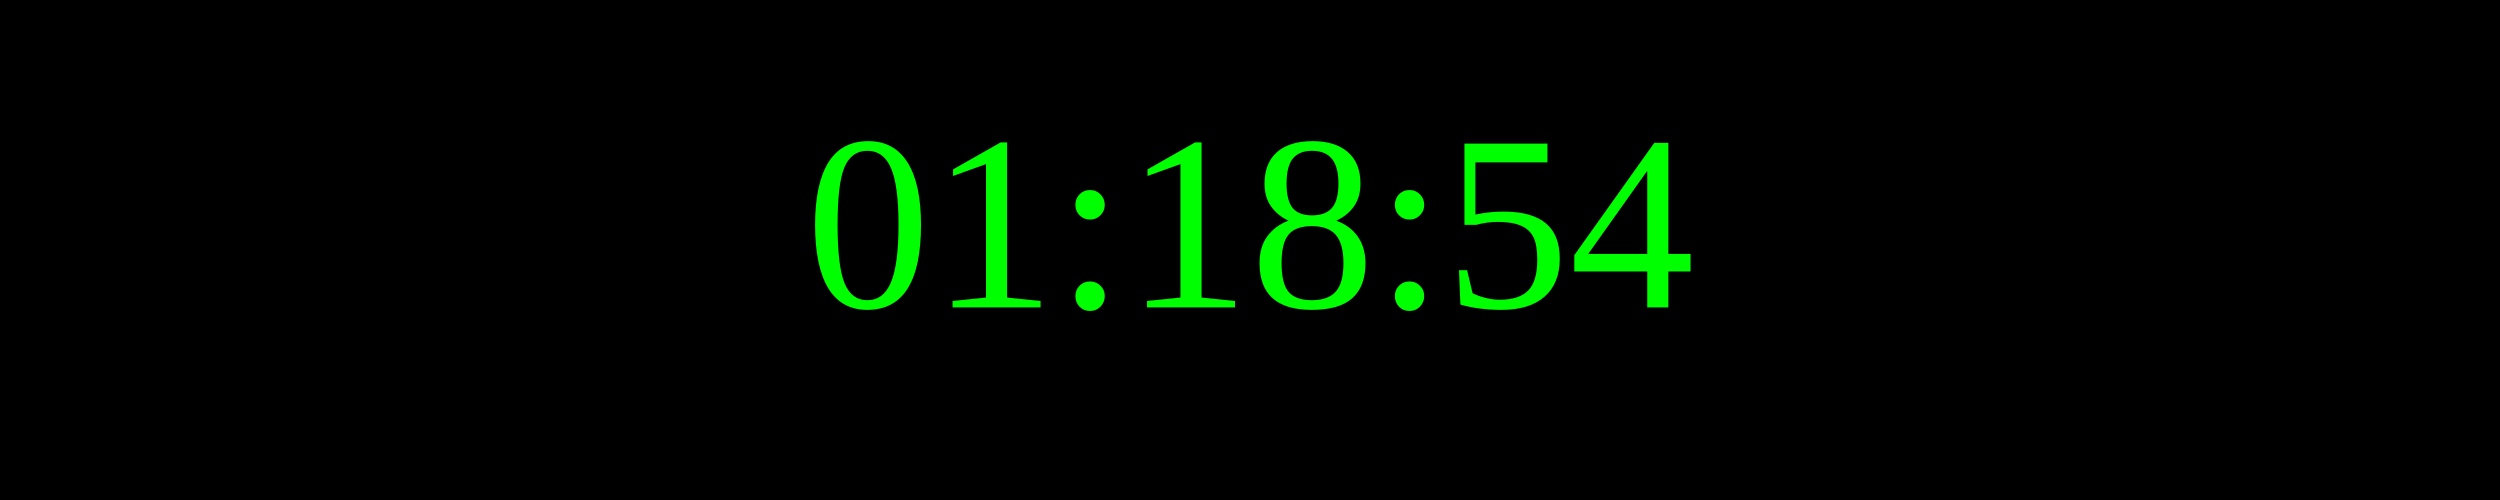
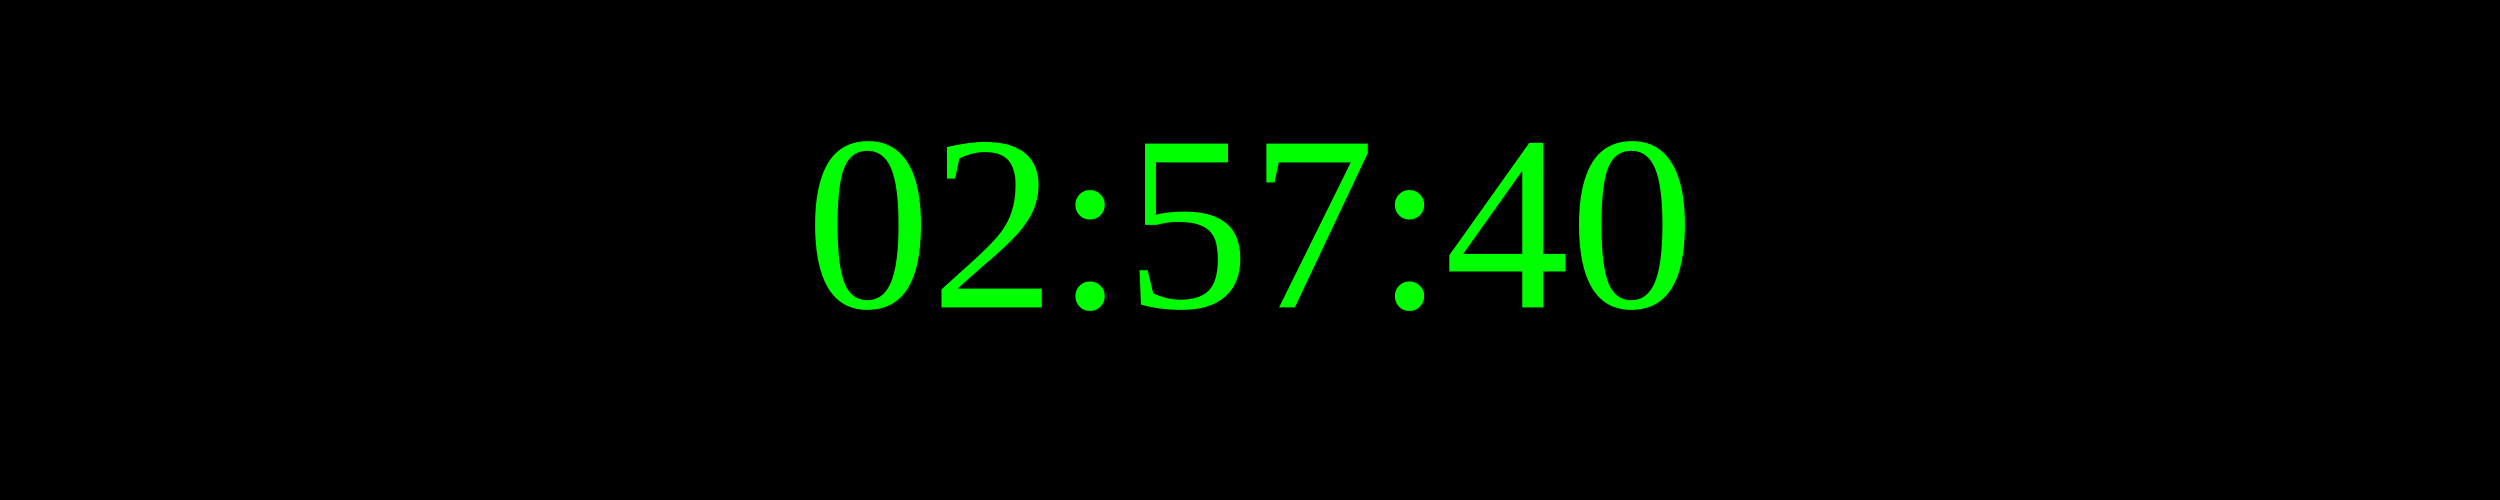
<svg xmlns="http://www.w3.org/2000/svg" width="250" height="50">
  <rect width="100%" height="100%" fill="black" />
  <text x="50%" y="50%" font-size="25" fill="lime" text-anchor="middle" dominant-baseline="middle">
- 01:18:54
+ 02:57:40
</text>
</svg>
